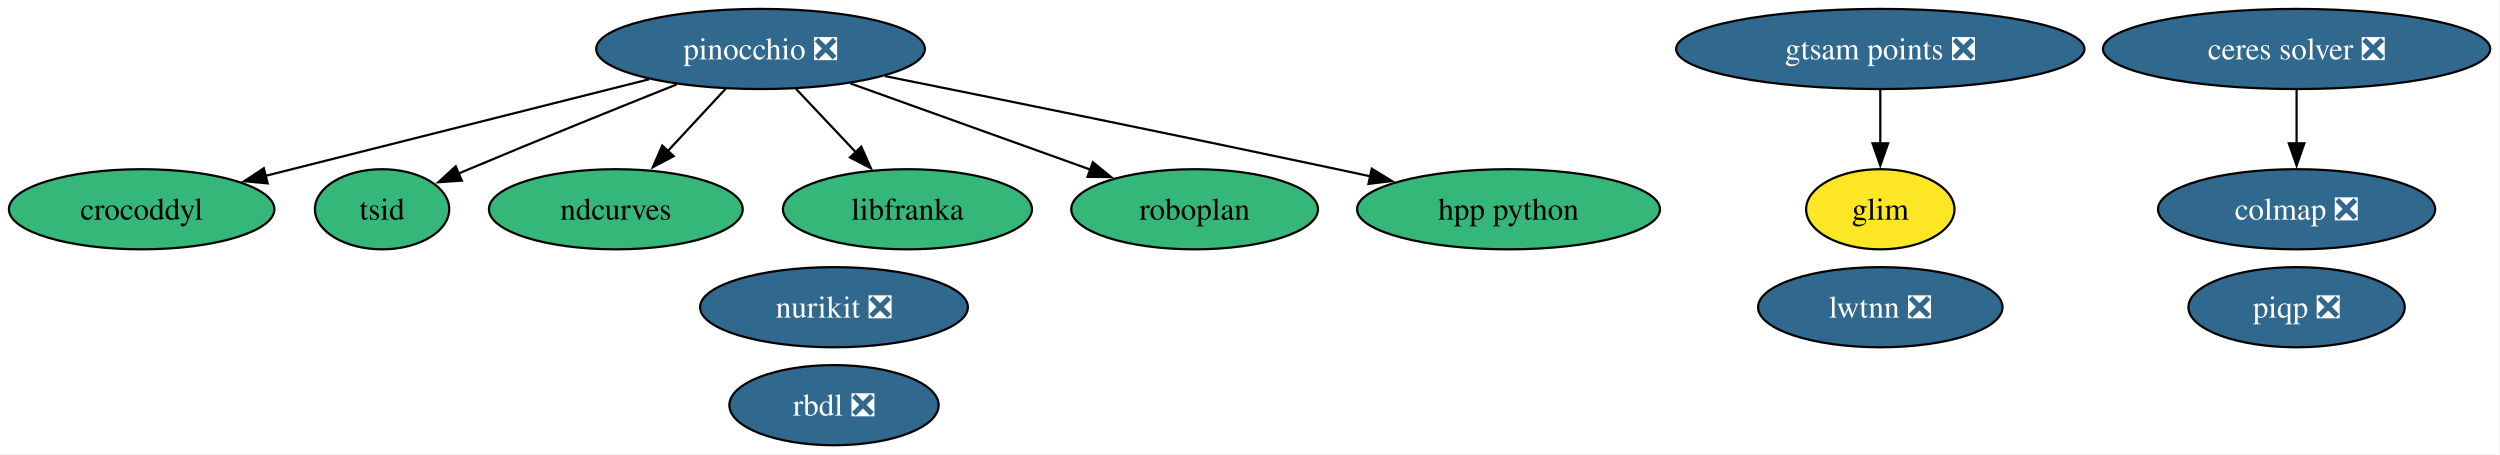
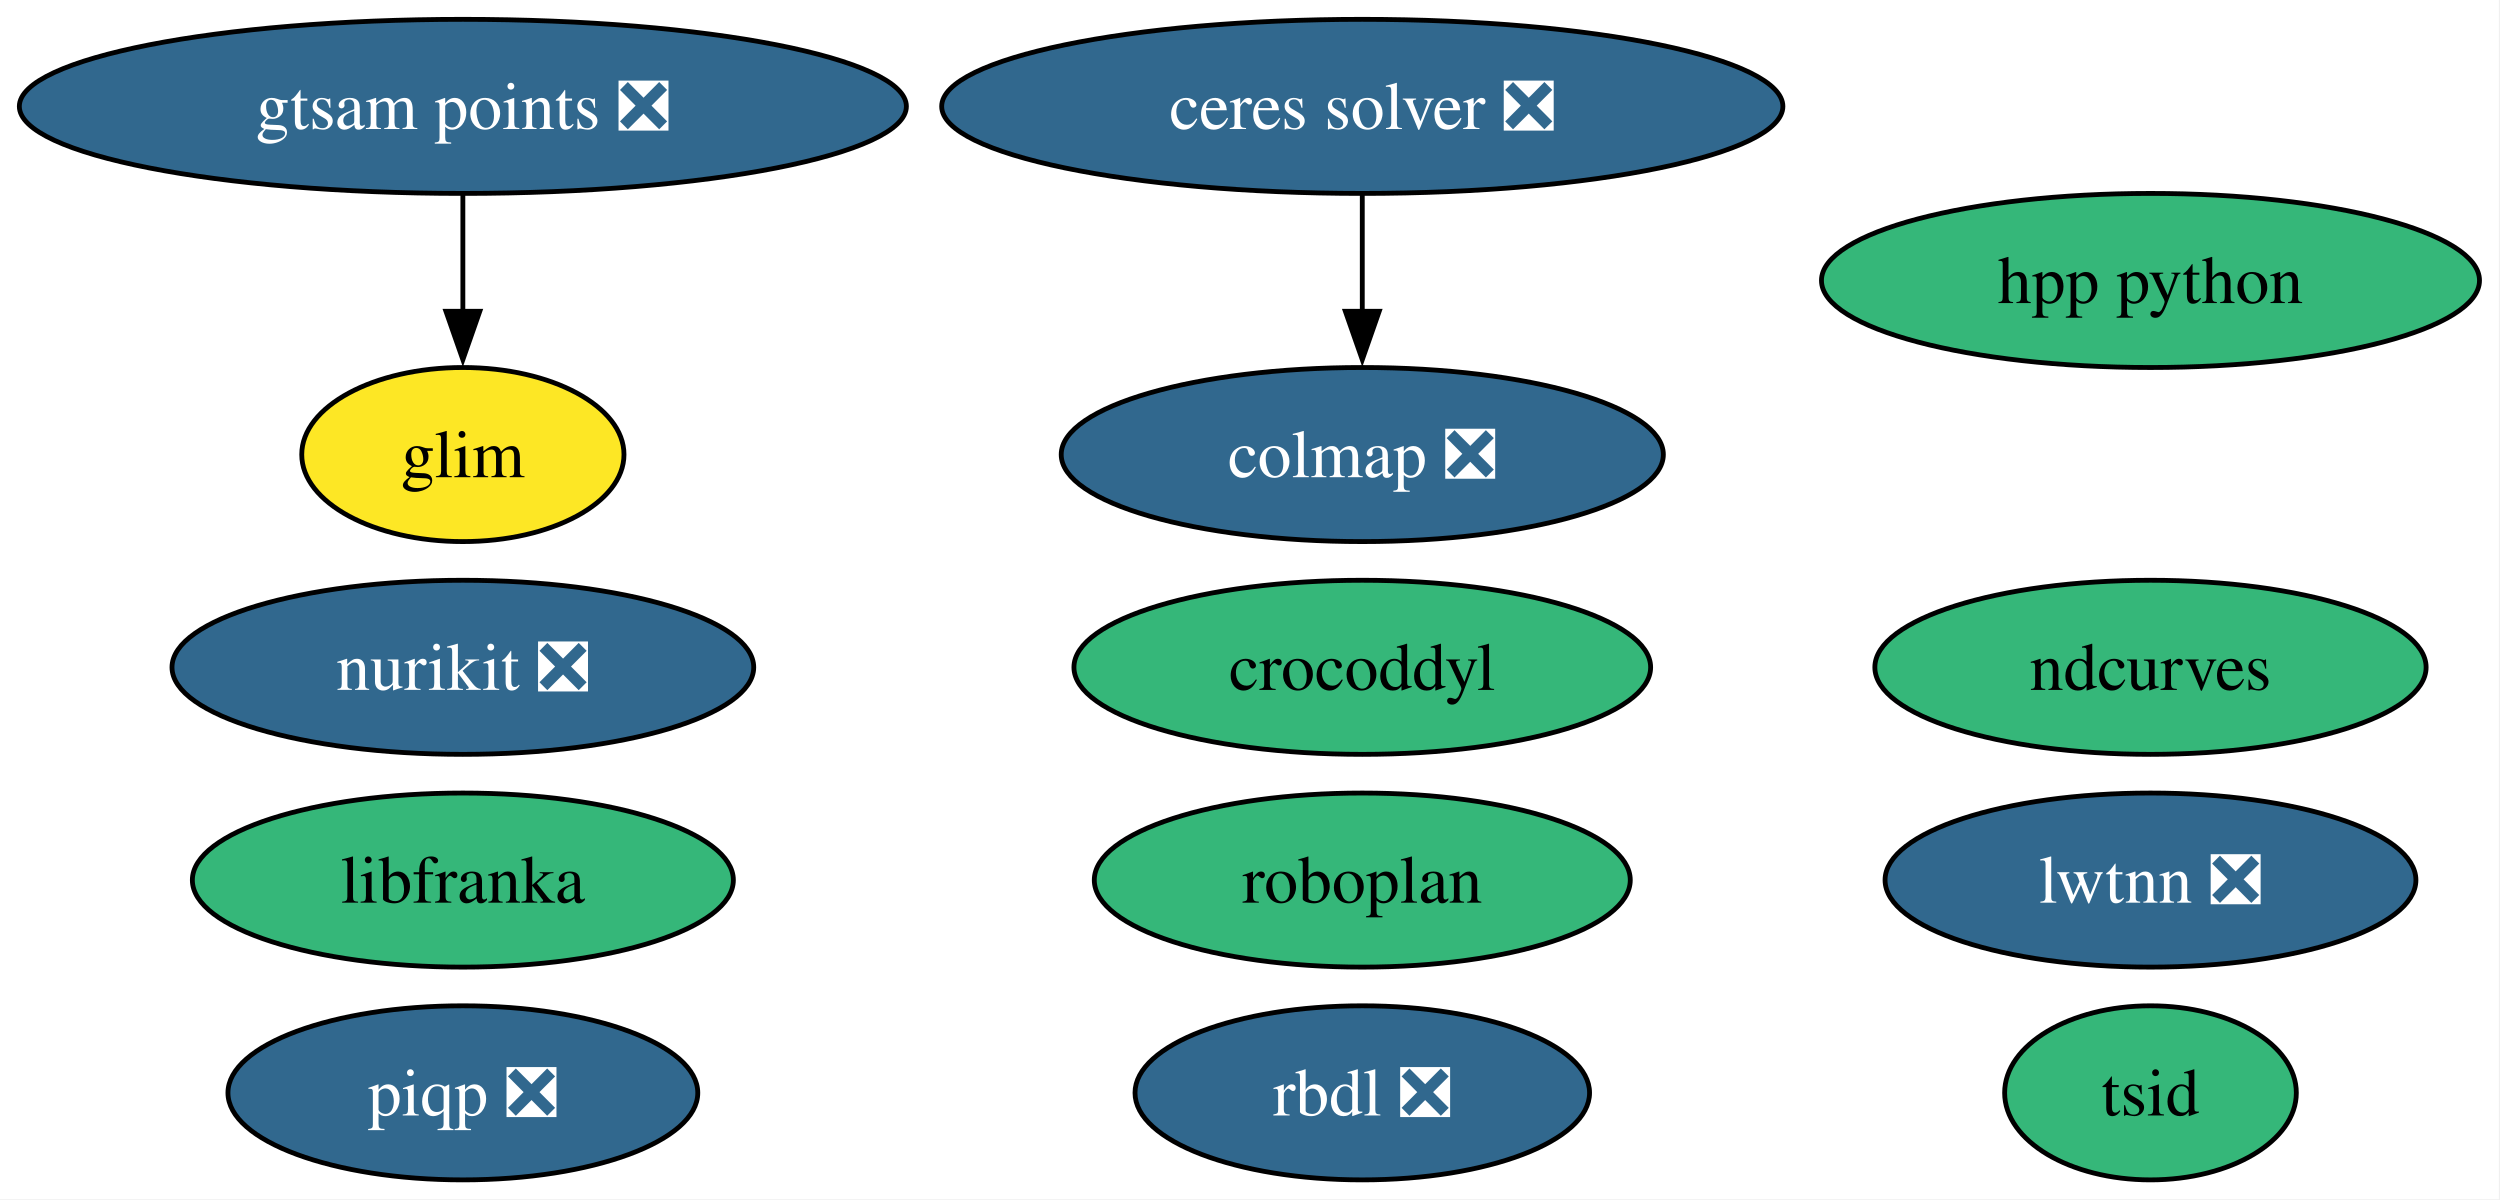
- <svg xmlns="http://www.w3.org/2000/svg" xmlns:xlink="http://www.w3.org/1999/xlink" width="1123pt" height="204pt" viewBox="0.00 0.00 1123.00 204.00">
-   <g id="graph0" class="graph" transform="scale(1 1) rotate(0) translate(4 200)">
-     <polygon fill="white" stroke="none" points="-4,4 -4,-200 1118.61,-200 1118.61,4 -4,4" />
+ <svg xmlns="http://www.w3.org/2000/svg" xmlns:xlink="http://www.w3.org/1999/xlink" width="517pt" height="248pt" viewBox="0.00 0.00 517.00 248.00">
+   <g id="graph0" class="graph" transform="scale(1 1) rotate(0) translate(4 244)">
+     <polygon fill="white" stroke="none" points="-4,4 -4,-244 512.76,-244 512.76,4 -4,4" />
    <g id="node1" class="node">
      <g id="a_node1">
        <a xlink:href="https://github.com/conda-forge/ceres-solver-feedstock/pull/57" xlink:title="ceres solver ❎">
-           <ellipse fill="#31688e" stroke="black" cx="1027.63" cy="-178" rx="86.98" ry="18" />
-           <text xml:space="preserve" text-anchor="middle" x="1027.63" y="-173.32" font-family="Times,serif" font-size="14.00" fill="white">ceres solver ❎</text>
+           <ellipse fill="#31688e" stroke="black" cx="277.72" cy="-222" rx="86.98" ry="18" />
+           <text xml:space="preserve" text-anchor="middle" x="277.72" y="-217.32" font-family="Times,serif" font-size="14.00" fill="white">ceres solver ❎</text>
+         </a>
+       </g>
+     </g>
+     <g id="node5" class="node">
+       <g id="a_node5">
+         <a xlink:href="https://github.com/conda-forge/colmap-feedstock/pull/91" xlink:title="colmap ❎">
+           <ellipse fill="#31688e" stroke="black" cx="277.72" cy="-150" rx="62.26" ry="18" />
+           <text xml:space="preserve" text-anchor="middle" x="277.72" y="-145.32" font-family="Times,serif" font-size="14.00" fill="white">colmap ❎</text>
+         </a>
+       </g>
+     </g>
+     <g id="edge1" class="edge">
+       <path fill="none" stroke="black" d="M277.72,-203.7C277.72,-196.41 277.72,-187.73 277.72,-179.54" />
+       <polygon fill="black" stroke="black" points="281.22,-179.62 277.72,-169.62 274.22,-179.62 281.22,-179.62" />
+     </g>
+     <g id="node2" class="node">
+       <g id="a_node2">
+         <a xlink:href="https://github.com/conda-forge/rbdl-feedstock/pull/42" xlink:title="rbdl ❎">
+           <ellipse fill="#31688e" stroke="black" cx="277.72" cy="-18" rx="47" ry="18" />
+           <text xml:space="preserve" text-anchor="middle" x="277.72" y="-13.32" font-family="Times,serif" font-size="14.00" fill="white">rbdl ❎</text>
+         </a>
+       </g>
+     </g>
+     <g id="node3" class="node">
+       <g id="a_node3">
+         <a xlink:href="https://github.com/conda-forge/crocoddyl-feedstock" xlink:title="crocoddyl">
+           <ellipse fill="#35b779" stroke="black" cx="277.72" cy="-106" rx="59.63" ry="18" />
+           <text xml:space="preserve" text-anchor="middle" x="277.72" y="-101.33" font-family="Times,serif" font-size="14.00">crocoddyl</text>
+         </a>
+       </g>
+     </g>
+     <g id="node4" class="node">
+       <g id="a_node4">
+         <a xlink:href="https://github.com/conda-forge/tsid-feedstock" xlink:title="tsid">
+           <ellipse fill="#35b779" stroke="black" cx="440.72" cy="-18" rx="30.16" ry="18" />
+           <text xml:space="preserve" text-anchor="middle" x="440.72" y="-13.32" font-family="Times,serif" font-size="14.00">tsid</text>
        </a>
      </g>
    </g>
    <g id="node6" class="node">
      <g id="a_node6">
-         <a xlink:href="https://github.com/conda-forge/colmap-feedstock/pull/91" xlink:title="colmap ❎">
-           <ellipse fill="#31688e" stroke="black" cx="1027.63" cy="-106" rx="62.26" ry="18" />
-           <text xml:space="preserve" text-anchor="middle" x="1027.63" y="-101.33" font-family="Times,serif" font-size="14.00" fill="white">colmap ❎</text>
+         <a xlink:href="https://github.com/conda-forge/piqp-feedstock/pull/27" xlink:title="piqp ❎">
+           <ellipse fill="#31688e" stroke="black" cx="91.72" cy="-18" rx="48.58" ry="18" />
+           <text xml:space="preserve" text-anchor="middle" x="91.72" y="-13.32" font-family="Times,serif" font-size="14.00" fill="white">piqp ❎</text>
        </a>
      </g>
    </g>
-     <g id="edge1" class="edge">
-       <path fill="none" stroke="black" d="M1027.63,-159.7C1027.63,-152.41 1027.63,-143.73 1027.63,-135.54" />
-       <polygon fill="black" stroke="black" points="1031.13,-135.62 1027.63,-125.62 1024.13,-135.62 1031.13,-135.62" />
-     </g>
-     <g id="node2" class="node">
-       <g id="a_node2">
-         <a xlink:href="https://github.com/conda-forge/rbdl-feedstock/pull/42" xlink:title="rbdl ❎">
-           <ellipse fill="#31688e" stroke="black" cx="370.63" cy="-18" rx="47" ry="18" />
-           <text xml:space="preserve" text-anchor="middle" x="370.63" y="-13.32" font-family="Times,serif" font-size="14.00" fill="white">rbdl ❎</text>
+     <g id="node7" class="node">
+       <g id="a_node7">
+         <a xlink:href="https://github.com/conda-forge/ndcurves-feedstock" xlink:title="ndcurves">
+           <ellipse fill="#35b779" stroke="black" cx="440.72" cy="-106" rx="57" ry="18" />
+           <text xml:space="preserve" text-anchor="middle" x="440.72" y="-101.33" font-family="Times,serif" font-size="14.00">ndcurves</text>
        </a>
      </g>
    </g>
-     <g id="node3" class="node">
-       <g id="a_node3">
-         <a xlink:href="https://github.com/conda-forge/pinocchio-feedstock/pull/163" xlink:title="pinocchio ❎">
-           <ellipse fill="#31688e" stroke="black" cx="337.63" cy="-178" rx="73.83" ry="18" />
-           <text xml:space="preserve" text-anchor="middle" x="337.63" y="-173.32" font-family="Times,serif" font-size="14.00" fill="white">pinocchio ❎</text>
-         </a>
-       </g>
-     </g>
-     <g id="node4" class="node">
-       <g id="a_node4">
-         <a xlink:href="https://github.com/conda-forge/crocoddyl-feedstock" xlink:title="crocoddyl">
-           <ellipse fill="#35b779" stroke="black" cx="59.63" cy="-106" rx="59.63" ry="18" />
-           <text xml:space="preserve" text-anchor="middle" x="59.63" y="-101.33" font-family="Times,serif" font-size="14.00">crocoddyl</text>
-         </a>
-       </g>
-     </g>
-     <g id="edge2" class="edge">
-       <path fill="none" stroke="black" d="M287.6,-164.4C239.06,-152.18 165.55,-133.67 115.2,-120.99" />
-       <polygon fill="black" stroke="black" points="116.22,-117.64 105.67,-118.59 114.51,-124.43 116.22,-117.64" />
-     </g>
-     <g id="node5" class="node">
-       <g id="a_node5">
-         <a xlink:href="https://github.com/conda-forge/tsid-feedstock" xlink:title="tsid">
-           <ellipse fill="#35b779" stroke="black" cx="167.63" cy="-106" rx="30.16" ry="18" />
-           <text xml:space="preserve" text-anchor="middle" x="167.63" y="-101.33" font-family="Times,serif" font-size="14.00">tsid</text>
-         </a>
-       </g>
-     </g>
-     <g id="edge7" class="edge">
-       <path fill="none" stroke="black" d="M299.97,-162.07C273.73,-151.6 237.95,-137.16 206.63,-124 205.09,-123.36 203.53,-122.69 201.95,-122.02" />
-       <polygon fill="black" stroke="black" points="203.47,-118.86 192.9,-118.13 200.7,-125.29 203.47,-118.86" />
-     </g>
    <g id="node8" class="node">
      <g id="a_node8">
-         <a xlink:href="https://github.com/conda-forge/ndcurves-feedstock" xlink:title="ndcurves">
-           <ellipse fill="#35b779" stroke="black" cx="272.63" cy="-106" rx="57" ry="18" />
-           <text xml:space="preserve" text-anchor="middle" x="272.63" y="-101.33" font-family="Times,serif" font-size="14.00">ndcurves</text>
-         </a>
-       </g>
-     </g>
-     <g id="edge5" class="edge">
-       <path fill="none" stroke="black" d="M321.89,-160.05C314.07,-151.63 304.46,-141.28 295.81,-131.97" />
-       <polygon fill="black" stroke="black" points="298.61,-129.84 289.25,-124.9 293.49,-134.61 298.61,-129.84" />
-     </g>
-     <g id="node10" class="node">
-       <g id="a_node10">
-         <a xlink:href="https://github.com/conda-forge/libfranka-feedstock" xlink:title="libfranka">
-           <ellipse fill="#35b779" stroke="black" cx="403.63" cy="-106" rx="55.94" ry="18" />
-           <text xml:space="preserve" text-anchor="middle" x="403.63" y="-101.33" font-family="Times,serif" font-size="14.00">libfranka</text>
-         </a>
-       </g>
-     </g>
-     <g id="edge4" class="edge">
-       <path fill="none" stroke="black" d="M353.6,-160.05C361.66,-151.5 371.59,-140.97 380.47,-131.56" />
-       <polygon fill="black" stroke="black" points="382.9,-134.09 387.21,-124.41 377.81,-129.28 382.9,-134.09" />
-     </g>
-     <g id="node12" class="node">
-       <g id="a_node12">
-         <a xlink:href="https://github.com/conda-forge/roboplan-feedstock" xlink:title="roboplan">
-           <ellipse fill="#35b779" stroke="black" cx="532.63" cy="-106" rx="55.42" ry="18" />
-           <text xml:space="preserve" text-anchor="middle" x="532.63" y="-101.33" font-family="Times,serif" font-size="14.00">roboplan</text>
-         </a>
-       </g>
-     </g>
-     <g id="edge6" class="edge">
-       <path fill="none" stroke="black" d="M378.03,-162.5C409.4,-151.23 452.95,-135.6 485.83,-123.8" />
-       <polygon fill="black" stroke="black" points="486.89,-127.14 495.12,-120.46 484.52,-120.55 486.89,-127.14" />
-     </g>
-     <g id="node13" class="node">
-       <g id="a_node13">
-         <a xlink:href="https://github.com/conda-forge/hpp-python-feedstock" xlink:title="hpp python">
-           <ellipse fill="#35b779" stroke="black" cx="673.63" cy="-106" rx="68.04" ry="18" />
-           <text xml:space="preserve" text-anchor="middle" x="673.63" y="-101.33" font-family="Times,serif" font-size="14.00">hpp python</text>
-         </a>
-       </g>
-     </g>
-     <g id="edge3" class="edge">
-       <path fill="none" stroke="black" d="M393.51,-165.82C446,-155.27 526.71,-138.87 596.63,-124 601.5,-122.96 606.55,-121.88 611.62,-120.78" />
-       <polygon fill="black" stroke="black" points="612.2,-124.23 621.23,-118.68 610.71,-117.39 612.2,-124.23" />
-     </g>
-     <g id="node7" class="node">
-       <g id="a_node7">
-         <a xlink:href="https://github.com/conda-forge/piqp-feedstock/pull/27" xlink:title="piqp ❎">
-           <ellipse fill="#31688e" stroke="black" cx="1027.63" cy="-62" rx="48.58" ry="18" />
-           <text xml:space="preserve" text-anchor="middle" x="1027.63" y="-57.33" font-family="Times,serif" font-size="14.00" fill="white">piqp ❎</text>
+         <a xlink:href="https://github.com/conda-forge/nurikit-feedstock/pull/18" xlink:title="nurikit ❎">
+           <ellipse fill="#31688e" stroke="black" cx="91.72" cy="-106" rx="60.15" ry="18" />
+           <text xml:space="preserve" text-anchor="middle" x="91.72" y="-101.33" font-family="Times,serif" font-size="14.00" fill="white">nurikit ❎</text>
        </a>
      </g>
    </g>
    <g id="node9" class="node">
      <g id="a_node9">
-         <a xlink:href="https://github.com/conda-forge/nurikit-feedstock/pull/18" xlink:title="nurikit ❎">
-           <ellipse fill="#31688e" stroke="black" cx="370.63" cy="-62" rx="60.15" ry="18" />
-           <text xml:space="preserve" text-anchor="middle" x="370.63" y="-57.33" font-family="Times,serif" font-size="14.00" fill="white">nurikit ❎</text>
+         <a xlink:href="https://github.com/conda-forge/libfranka-feedstock" xlink:title="libfranka">
+           <ellipse fill="#35b779" stroke="black" cx="91.72" cy="-62" rx="55.94" ry="18" />
+           <text xml:space="preserve" text-anchor="middle" x="91.72" y="-57.33" font-family="Times,serif" font-size="14.00">libfranka</text>
+         </a>
+       </g>
+     </g>
+     <g id="node10" class="node">
+       <g id="a_node10">
+         <a xlink:href="https://github.com/conda-forge/lwtnn-feedstock/pull/9" xlink:title="lwtnn ❎">
+           <ellipse fill="#31688e" stroke="black" cx="440.72" cy="-62" rx="54.89" ry="18" />
+           <text xml:space="preserve" text-anchor="middle" x="440.72" y="-57.33" font-family="Times,serif" font-size="14.00" fill="white">lwtnn ❎</text>
        </a>
      </g>
    </g>
    <g id="node11" class="node">
      <g id="a_node11">
-         <a xlink:href="https://github.com/conda-forge/lwtnn-feedstock/pull/9" xlink:title="lwtnn ❎">
-           <ellipse fill="#31688e" stroke="black" cx="840.63" cy="-62" rx="54.89" ry="18" />
-           <text xml:space="preserve" text-anchor="middle" x="840.63" y="-57.33" font-family="Times,serif" font-size="14.00" fill="white">lwtnn ❎</text>
+         <a xlink:href="https://github.com/conda-forge/roboplan-feedstock" xlink:title="roboplan">
+           <ellipse fill="#35b779" stroke="black" cx="277.72" cy="-62" rx="55.42" ry="18" />
+           <text xml:space="preserve" text-anchor="middle" x="277.72" y="-57.33" font-family="Times,serif" font-size="14.00">roboplan</text>
+         </a>
+       </g>
+     </g>
+     <g id="node12" class="node">
+       <g id="a_node12">
+         <a xlink:href="https://github.com/conda-forge/hpp-python-feedstock" xlink:title="hpp python">
+           <ellipse fill="#35b779" stroke="black" cx="440.72" cy="-186" rx="68.04" ry="18" />
+           <text xml:space="preserve" text-anchor="middle" x="440.72" y="-181.32" font-family="Times,serif" font-size="14.00">hpp python</text>
+         </a>
+       </g>
+     </g>
+     <g id="node13" class="node">
+       <g id="a_node13">
+         <a xlink:href="https://github.com/conda-forge/gtsam-points-feedstock/pull/8" xlink:title="gtsam points ❎">
+           <ellipse fill="#31688e" stroke="black" cx="91.72" cy="-222" rx="91.72" ry="18" />
+           <text xml:space="preserve" text-anchor="middle" x="91.72" y="-217.32" font-family="Times,serif" font-size="14.00" fill="white">gtsam points ❎</text>
        </a>
      </g>
    </g>
    <g id="node14" class="node">
      <g id="a_node14">
-         <a xlink:href="https://github.com/conda-forge/gtsam-points-feedstock/pull/8" xlink:title="gtsam points ❎">
-           <ellipse fill="#31688e" stroke="black" cx="840.63" cy="-178" rx="91.72" ry="18" />
-           <text xml:space="preserve" text-anchor="middle" x="840.63" y="-173.32" font-family="Times,serif" font-size="14.00" fill="white">gtsam points ❎</text>
+         <a xlink:href="https://github.com/conda-forge/glim-feedstock" xlink:title="glim">
+           <ellipse fill="#fde725" stroke="black" cx="91.72" cy="-150" rx="33.32" ry="18" />
+           <text xml:space="preserve" text-anchor="middle" x="91.72" y="-145.32" font-family="Times,serif" font-size="14.00">glim</text>
        </a>
      </g>
    </g>
-     <g id="node15" class="node">
-       <g id="a_node15">
-         <a xlink:href="https://github.com/conda-forge/glim-feedstock" xlink:title="glim">
-           <ellipse fill="#fde725" stroke="black" cx="840.63" cy="-106" rx="33.32" ry="18" />
-           <text xml:space="preserve" text-anchor="middle" x="840.63" y="-101.33" font-family="Times,serif" font-size="14.00">glim</text>
-         </a>
-       </g>
-     </g>
-     <g id="edge8" class="edge">
-       <path fill="none" stroke="black" d="M840.63,-159.7C840.63,-152.41 840.63,-143.73 840.63,-135.54" />
-       <polygon fill="black" stroke="black" points="844.13,-135.62 840.63,-125.62 837.13,-135.62 844.13,-135.62" />
+     <g id="edge2" class="edge">
+       <path fill="none" stroke="black" d="M91.72,-203.7C91.72,-196.41 91.72,-187.73 91.72,-179.54" />
+       <polygon fill="black" stroke="black" points="95.22,-179.62 91.72,-169.62 88.22,-179.62 95.22,-179.62" />
    </g>
  </g>
</svg>
